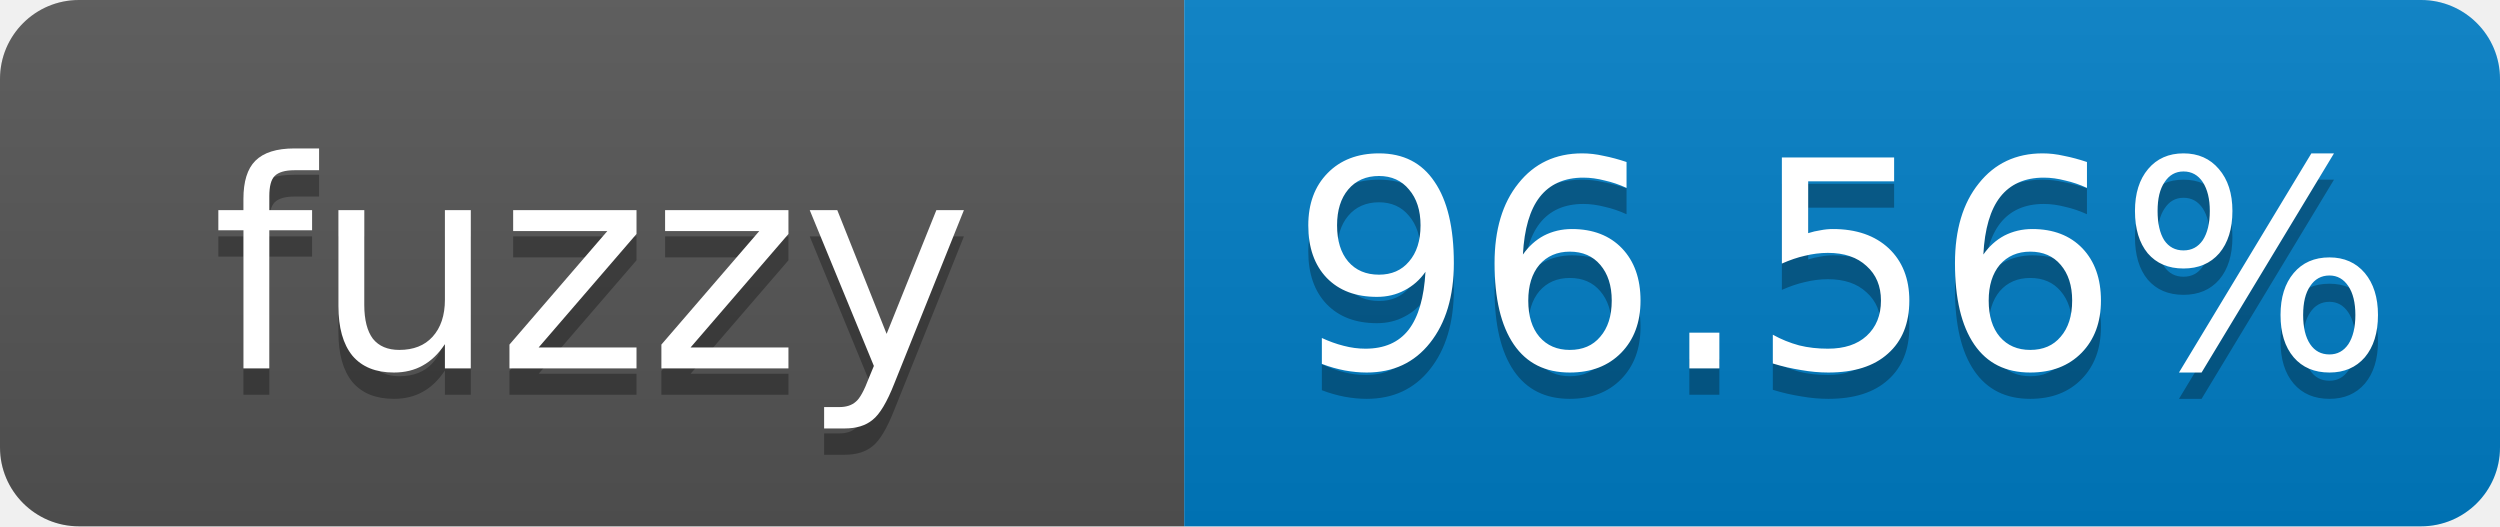
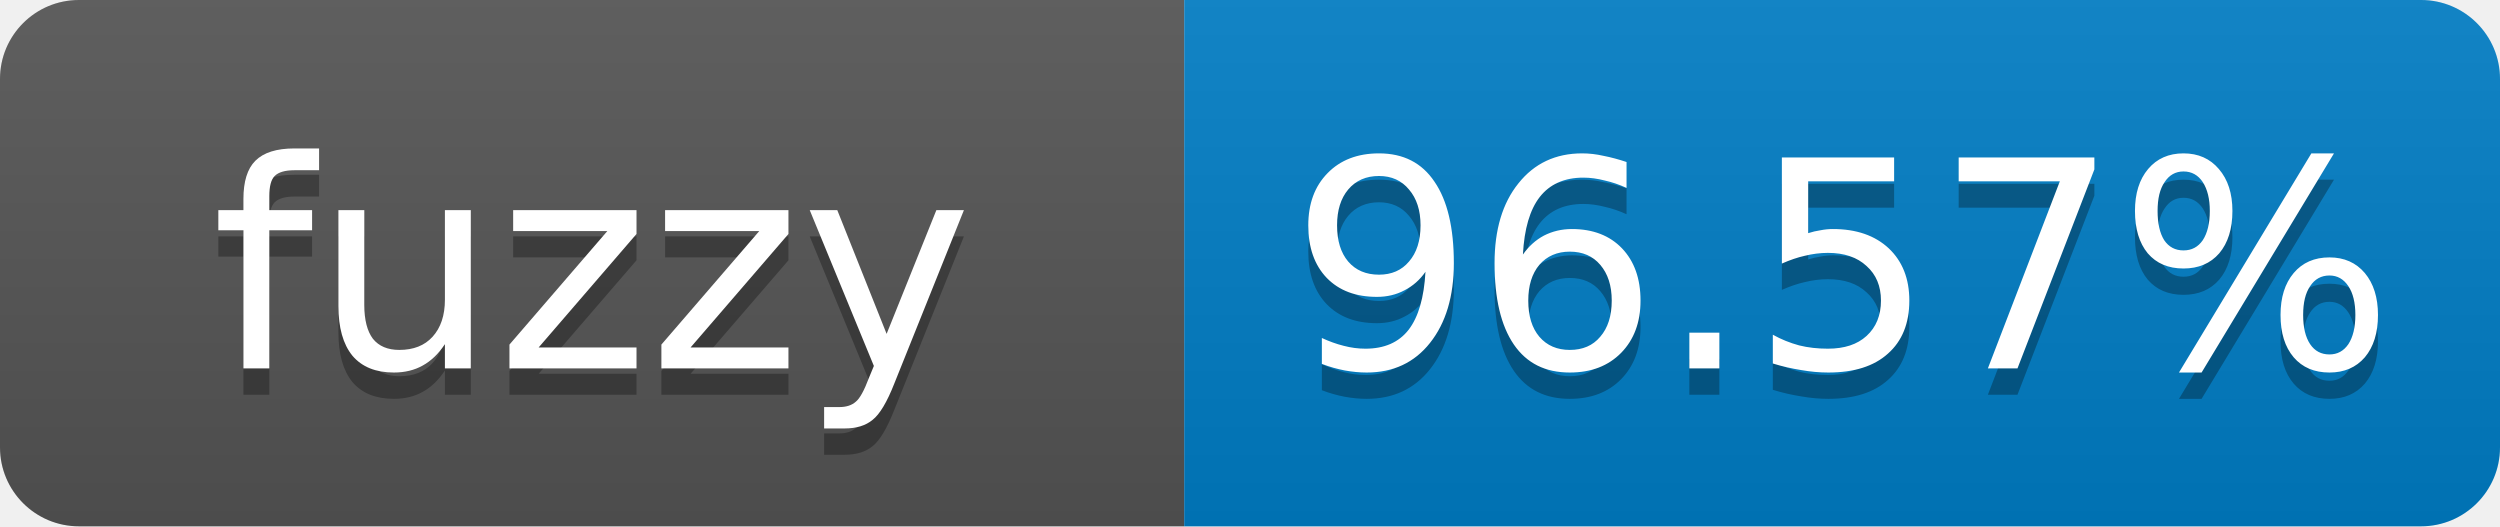
- <svg xmlns="http://www.w3.org/2000/svg" width="95" height="20" role="img" aria-label="fuzzy: 96.56%">
+ <svg xmlns="http://www.w3.org/2000/svg" width="95" height="20" role="img" aria-label="fuzzy: 96.57%">
  <linearGradient id="s" x2="0" y2="100%">
    <stop offset="0" stop-color="#bbb" stop-opacity=".1" />
    <stop offset="1" stop-opacity=".1" />
  </linearGradient>
  <clipPath id="r">
    <rect width="95" height="20" rx="3" fill="#fff" />
  </clipPath>
  <g clip-path="url(#r)">
    <rect width="45" height="20" fill="#555" />
    <rect x="45" width="50" height="20" fill="#007ec6" />
    <rect width="95" height="20" fill="url(#s)" />
  </g>
  <g fill="#fff" text-anchor="middle" font-family="Verdana,Geneva,DejaVu Sans,sans-serif" font-size="11">
    <text x="22.5" y="15" fill="#010101" fill-opacity=".3">fuzzy</text>
    <text x="22.5" y="14">fuzzy</text>
-     <text x="70" y="15" fill="#010101" fill-opacity=".3">96.56%</text>
-     <text x="70" y="14">96.56%</text>
+     <text x="70" y="15" fill="#010101" fill-opacity=".3">96.57%</text>
+     <text x="70" y="14">96.57%</text>
  </g>
</svg>
